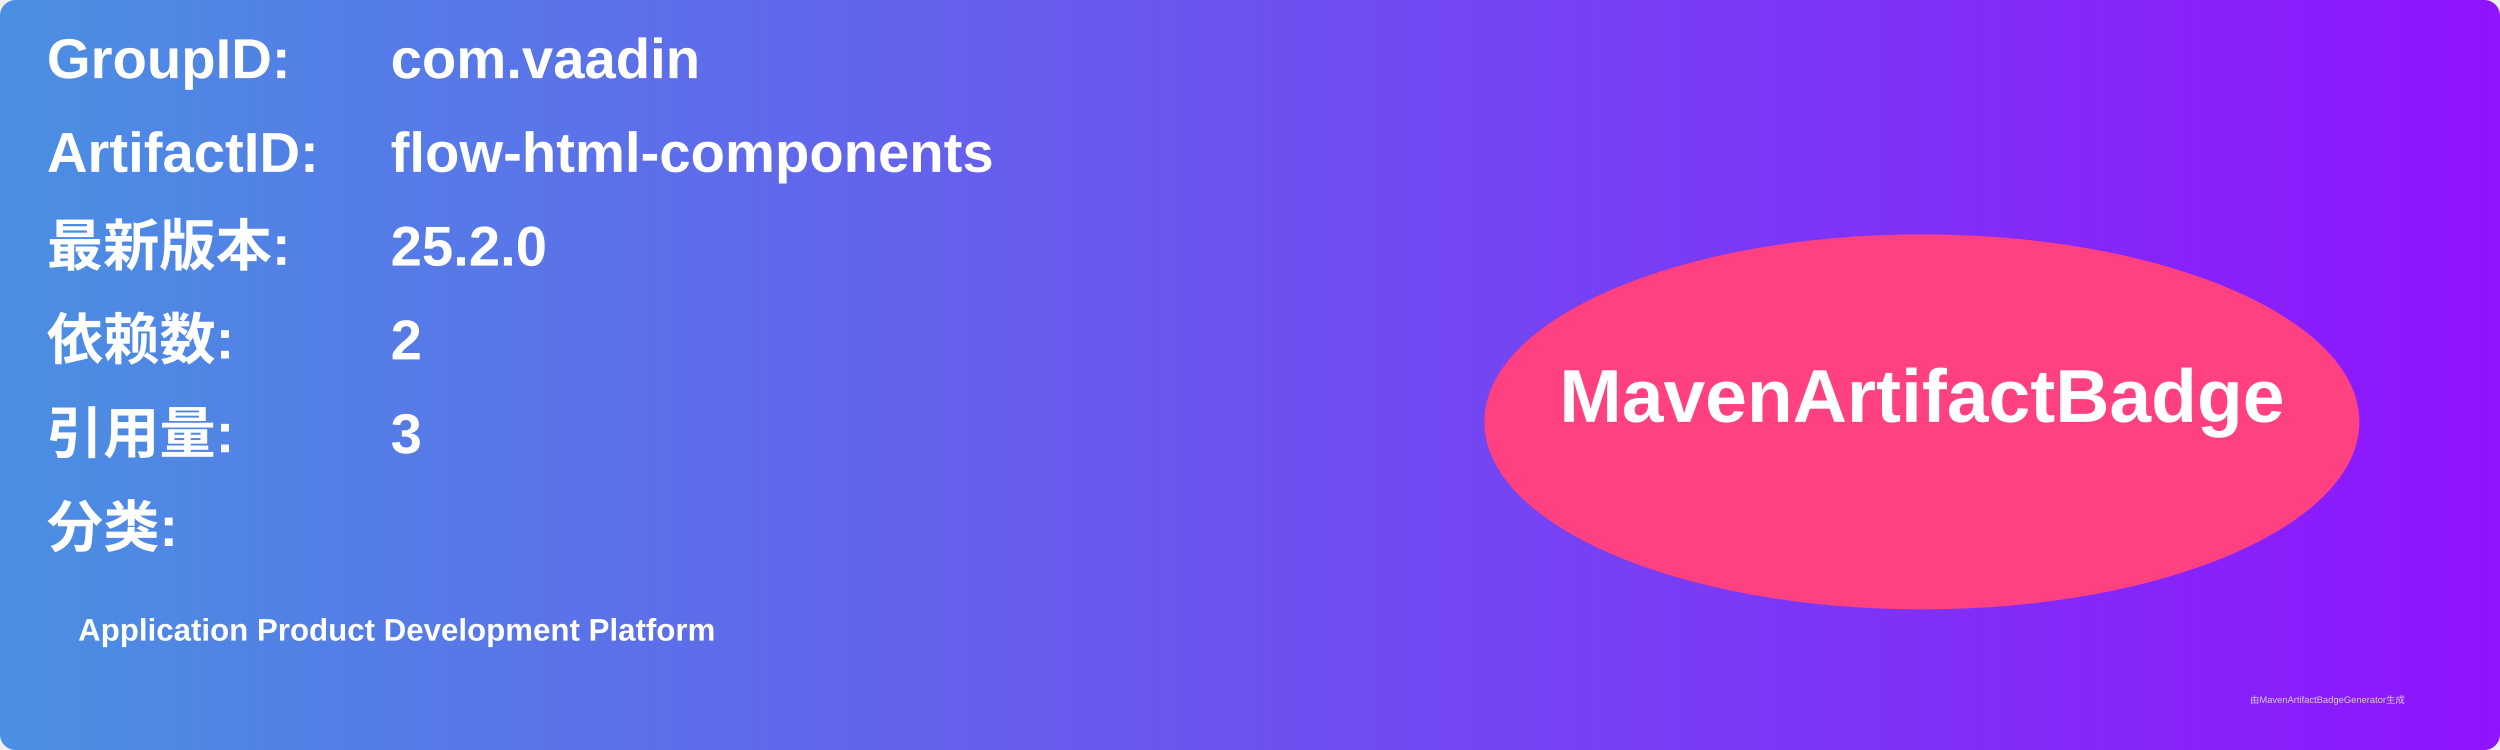
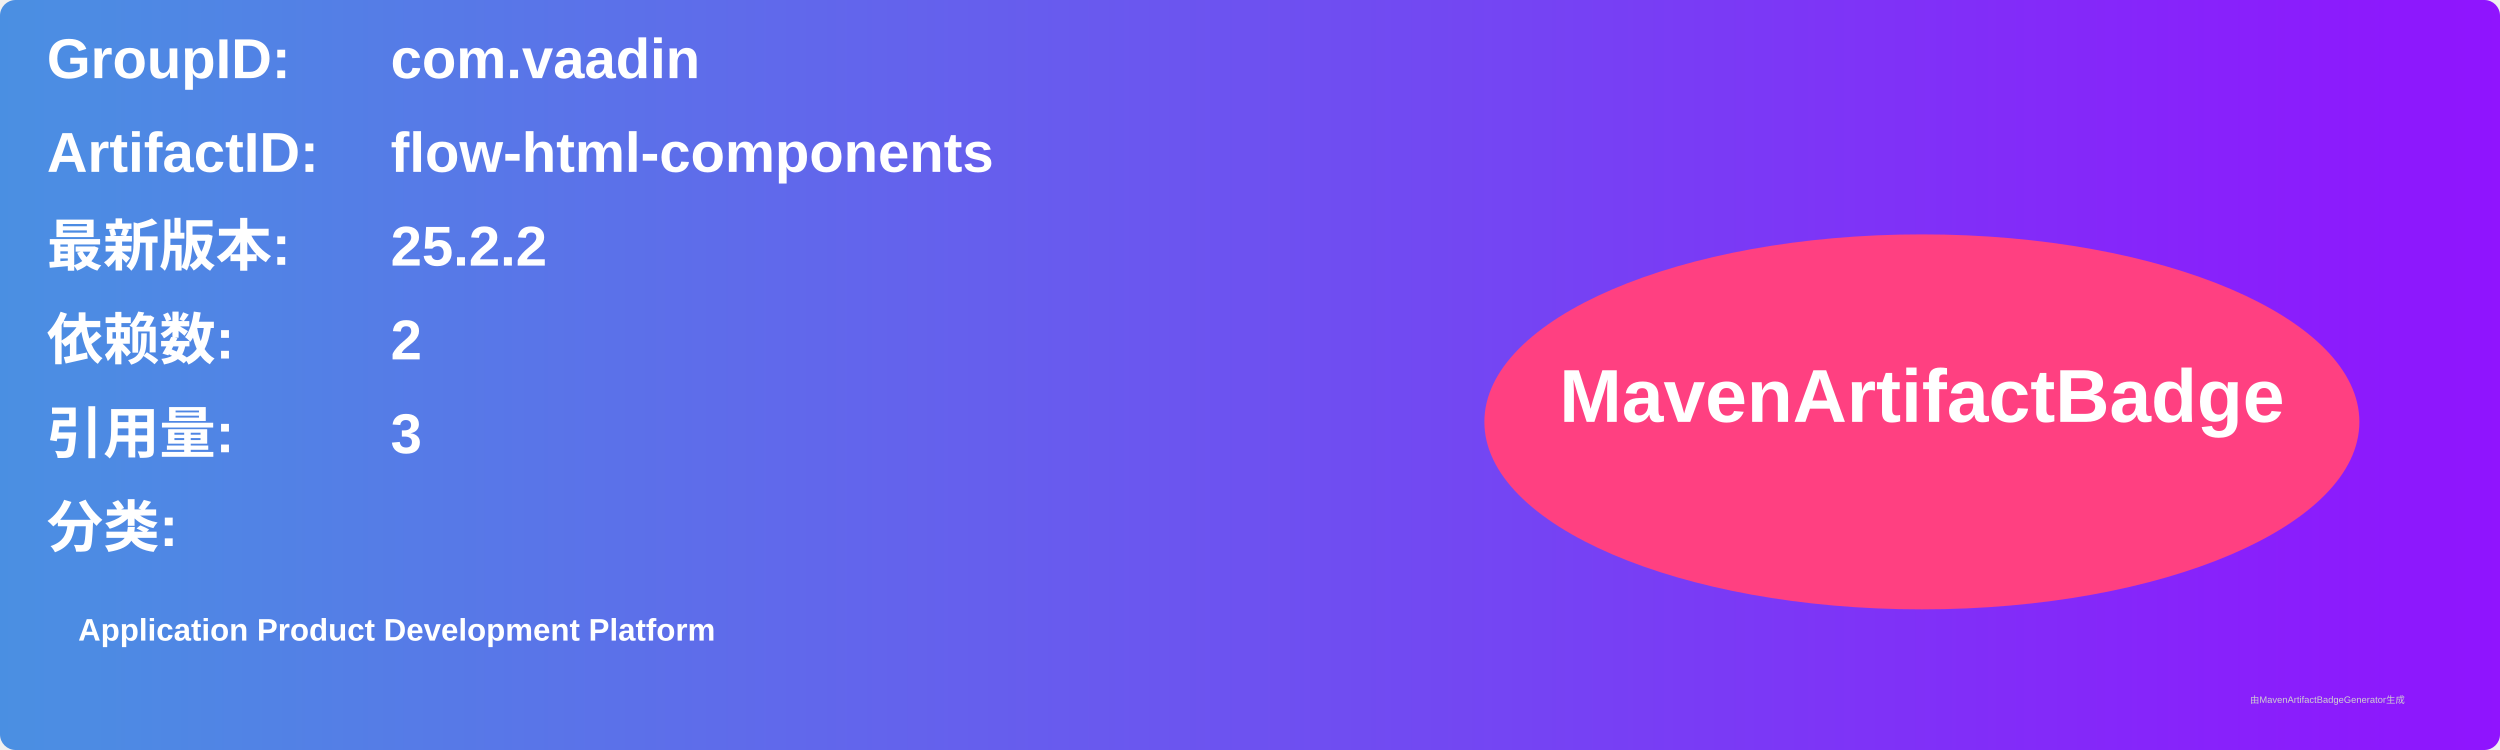
<svg xmlns="http://www.w3.org/2000/svg" width="800" height="240" viewBox="0 0 800 240">
  <linearGradient id="grad" x1="0%" y1="0%" x2="100%" y2="0%">
    <stop offset="0%" stop-color="#4a90e2" />
    <stop offset="100%" stop-color="#9013fe" />
  </linearGradient>
  <rect width="100%" height="100%" rx="5" ry="5" fill="url(#grad)" />
  <g transform="translate(15, 15)">
    <text x="0" y="10" font-family="Arial" font-size="18" fill="white" font-weight="bold" width="260">GroupID:</text>
    <text x="110" y="10" font-family="Arial" font-size="18" fill="white" font-weight="bold" width="460">com.vaadin</text>
    <text x="0" y="40" font-family="Arial" font-size="18" fill="white" font-weight="bold" width="260">ArtifactID:</text>
    <text x="110" y="40" font-family="Arial" font-size="18" fill="white" font-weight="bold" width="460">flow-html-components</text>
    <text x="0" y="70" font-family="Arial" font-size="18" fill="white" font-weight="bold">最新版本:</text>
    <text x="110" y="70" font-family="Arial" font-size="18" fill="white" font-weight="bold">
-       <tspan font-weight="bold">25.2.0</tspan>
+       <tspan font-weight="bold">25.2.2</tspan>
    </text>
    <text x="0" y="100" font-family="Arial" font-size="18" fill="white" font-weight="bold">依赖数: </text>
    <text x="110" y="100" font-family="Arial" font-size="18" fill="white">
      <tspan font-weight="bold">2</tspan>
    </text>
    <text x="0" y="130" font-family="Arial" font-size="18" fill="white" font-weight="bold">引用量: </text>
    <text x="110" y="130" font-family="Arial" font-size="18" fill="white">
      <tspan font-weight="bold">3</tspan>
    </text>
    <text x="0" y="160" font-family="Arial" font-size="18" fill="white" font-weight="bold">分类:</text>
    <text x="10" y="190" font-family="Arial" font-size="10" fill="white">
      <tspan font-weight="bold">Application Product Development Platform</tspan>
    </text>
    <ellipse cx="600" cy="120" rx="140" ry="60" fill="#ff4081" />
    <text x="600" y="120" text-anchor="middle" font-family="Arial" font-size="24" fill="white" font-weight="bold">MavenArtifactBadge</text>
  </g>
  <text x="720" y="225" font-family="Arial" font-size="3" fill="#d0d0d0">由MavenArtifactBadgeGenerator生成</text>
</svg>
